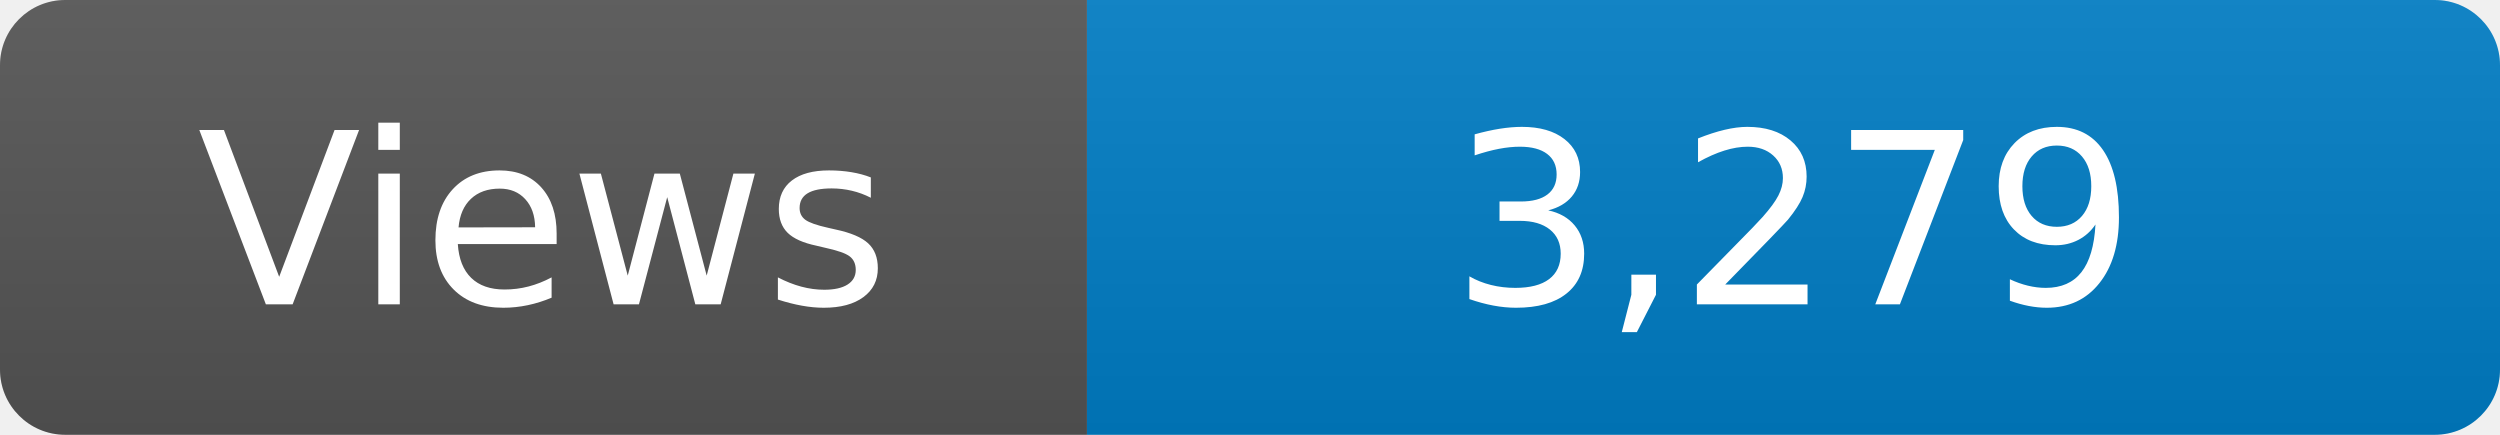
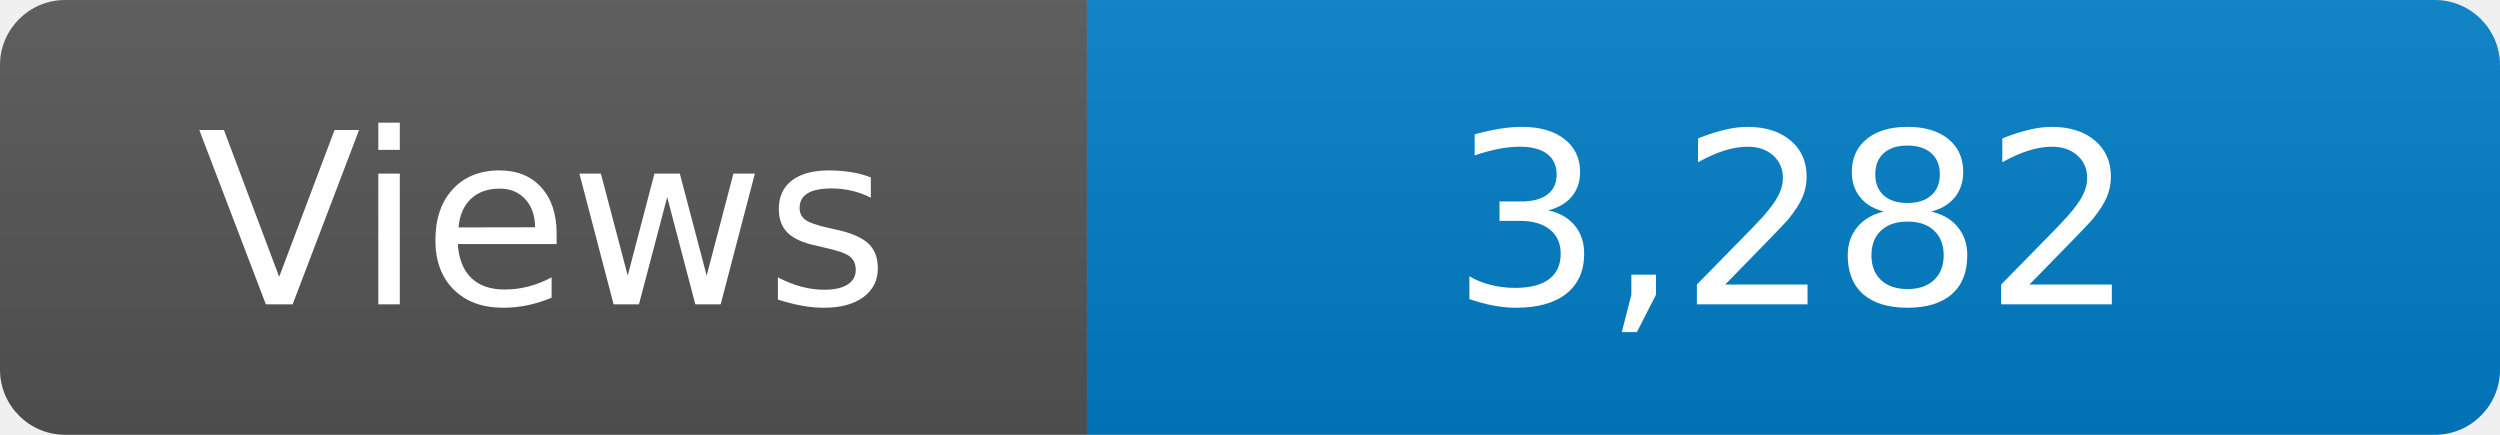
<svg xmlns="http://www.w3.org/2000/svg" width="115" height="20" role="img" aria-label="Maintained?: yes">
  <linearGradient id="s" x2="0" y2="100%">
    <stop offset="0" stop-color="#bbb" stop-opacity=".1" />
    <stop offset="1" stop-opacity=".1" />
  </linearGradient>
  <clipPath id="r">
    <rect width="115" height="20" rx="3" fill="#fff" />
  </clipPath>
  <g clip-path="url(#r)">
    <rect width="50" height="20" fill="#555" />
    <rect x="50" width="160" height="20" fill="#007ec6" />
    <rect width="115" height="20" fill="url(#s)" />
  </g>
  <g fill="#fff" text-anchor="middle" font-family="Verdana,Geneva,DejaVu Sans,sans-serif" font-size="110">
    <text x="250" y="140" transform="scale(.1)" fill="#fff">Views</text>
-     <text x="825" y="140" transform="scale(.1)" fill="#fff">3,279</text>
+     <text x="825" y="140" transform="scale(.1)" fill="#fff">3,282</text>
  </g>
</svg>
